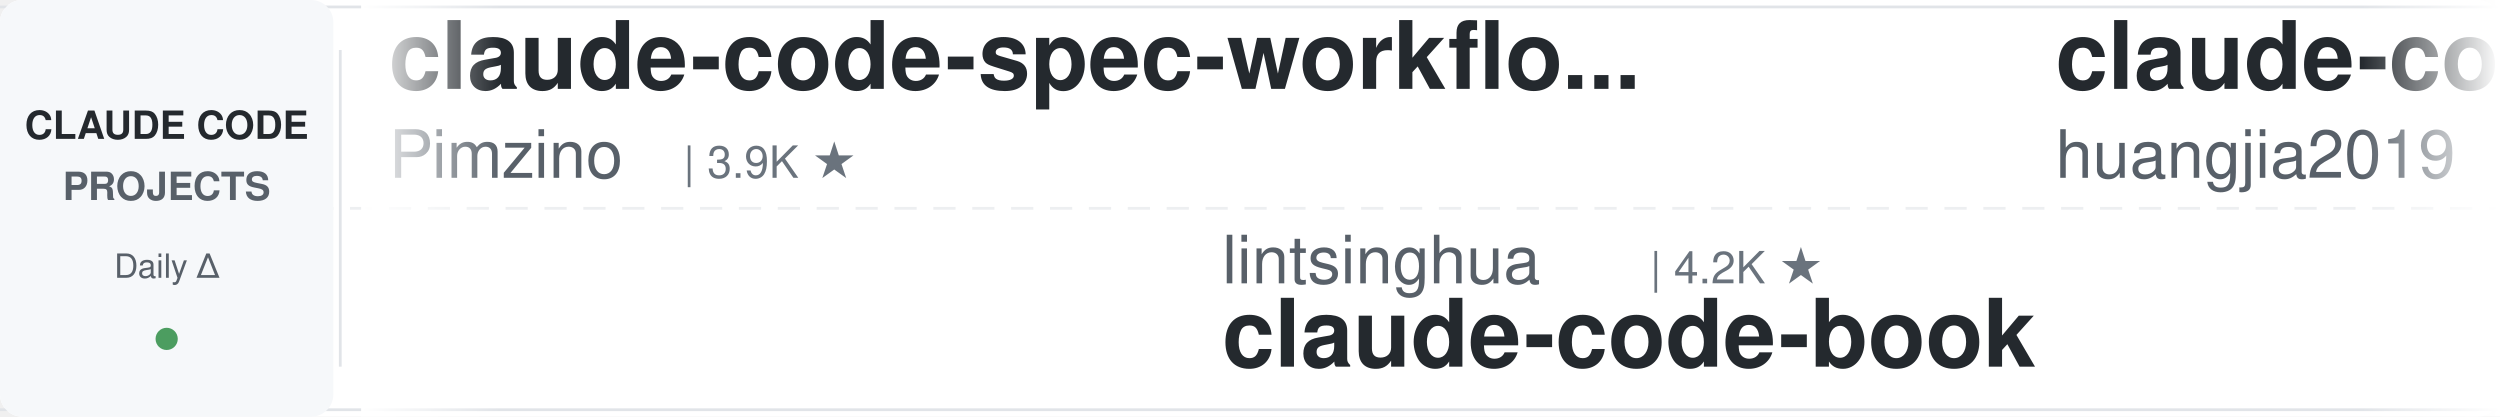
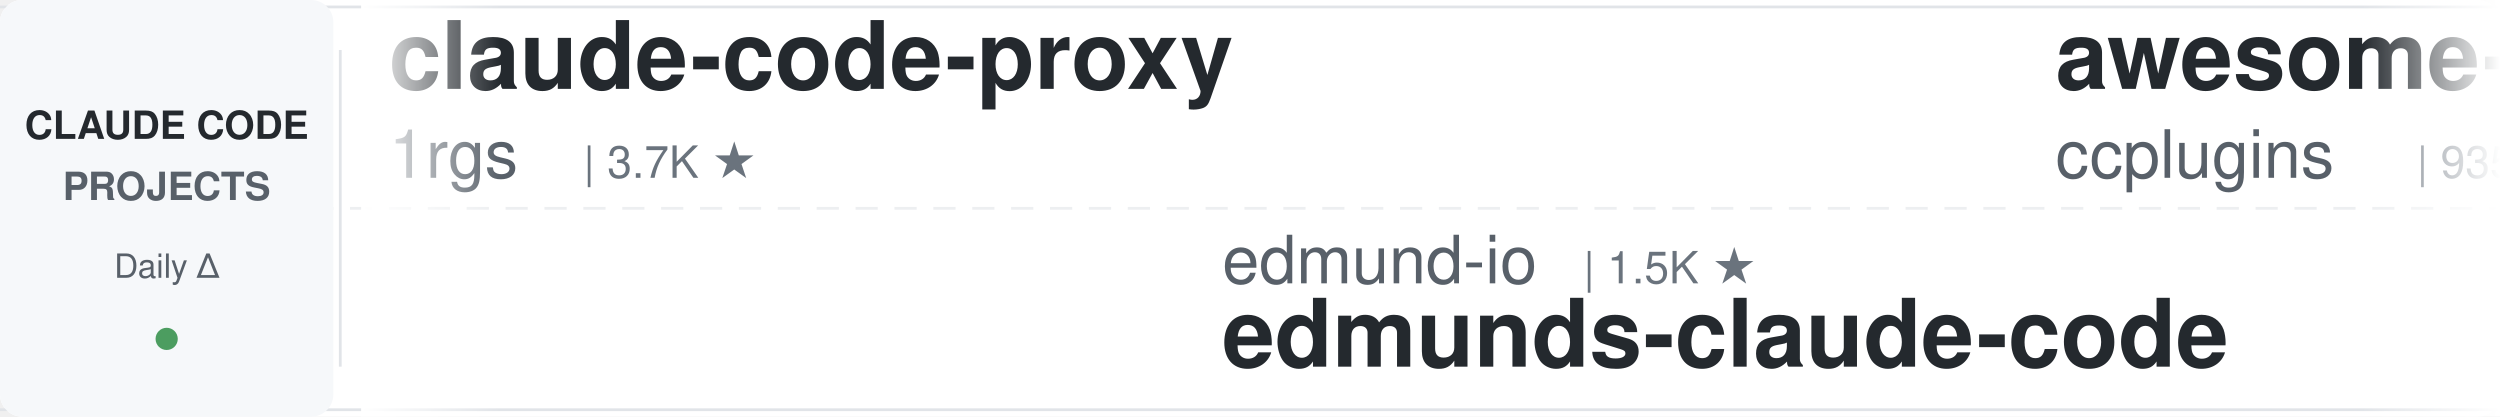
<svg xmlns="http://www.w3.org/2000/svg" width="900" height="150">
  <defs>
    <linearGradient id="leftFade" x1="0%" y1="0%" x2="100%" y2="0%">
      <stop offset="0%" style="stop-color:#ffffff;stop-opacity:1" />
      <stop offset="100%" style="stop-color:#ffffff;stop-opacity:0" />
    </linearGradient>
    <linearGradient id="rightFade" x1="0%" y1="0%" x2="100%" y2="0%">
      <stop offset="0%" style="stop-color:#ffffff;stop-opacity:0" />
      <stop offset="100%" style="stop-color:#ffffff;stop-opacity:1" />
    </linearGradient>
  </defs>
  <rect width="900" height="150" fill="#ffffff" rx="8" />
  <rect x="0" y="2" width="900" height="1" fill="#e1e4e8" />
  <rect x="0" y="147" width="900" height="1" fill="#e1e4e8" />
  <line x1="0" y1="75" x2="900" y2="75" stroke="#e1e4e8" stroke-width="1" stroke-dasharray="8 6" opacity="0.6" />
  <rect x="0" y="0" width="120" height="150" fill="#f6f8fa" rx="8" />
  <text x="60" y="50" font-family="-apple-system, BlinkMacSystemFont, 'Segoe UI', Helvetica, Arial, sans-serif" font-size="14" font-weight="600" fill="#24292e" text-anchor="middle">CLAUDE CODE</text>
  <text x="60" y="72" font-family="-apple-system, BlinkMacSystemFont, 'Segoe UI', Helvetica, Arial, sans-serif" font-size="14" font-weight="600" fill="#586069" text-anchor="middle">PROJECTS</text>
  <text x="60" y="100" font-family="-apple-system, BlinkMacSystemFont, 'Segoe UI', Helvetica, Arial, sans-serif" font-size="12" font-weight="500" fill="#586069" text-anchor="middle">Daily Δ</text>
  <circle cx="60" cy="122" r="4" fill="#22863a" opacity="0.8" />
  <rect x="122" y="18" width="1" height="114" fill="#e1e4e8" />
  <clipPath id="tickerClip">
    <rect x="130" y="0" width="770" height="150" />
  </clipPath>
  <g clip-path="url(#tickerClip)">
    <g id="tickerItems">
      <animateTransform attributeName="transform" attributeType="XML" type="translate" from="0 0" to="-3000 0" dur="54s" repeatCount="indefinite" />
      <g transform="translate(0, 0)">
-         <text x="140" y="32" font-family="-apple-system, BlinkMacSystemFont, 'Segoe UI', Helvetica, Arial, sans-serif" font-size="34" font-weight="600" fill="#24292e">claude-code-spec-workflo...</text>
-         <text x="140" y="64" font-family="-apple-system, BlinkMacSystemFont, 'Segoe UI', Helvetica, Arial, sans-serif" font-size="24" font-weight="400" fill="#586069">Pimzino</text>
-         <text x="246" y="64" font-family="-apple-system, BlinkMacSystemFont, 'Segoe UI', Helvetica, Arial, sans-serif" font-size="16" font-weight="500" fill="#6a737d">| 3.9K ★</text>
+         <text x="140" y="32" font-family="-apple-system, BlinkMacSystemFont, 'Segoe UI', Helvetica, Arial, sans-serif" font-size="34" font-weight="600" fill="#24292e">claude-code-proxy</text>
+         <text x="140" y="64" font-family="-apple-system, BlinkMacSystemFont, 'Segoe UI', Helvetica, Arial, sans-serif" font-size="24" font-weight="400" fill="#586069">1rgs</text>
+         <text x="210" y="64" font-family="-apple-system, BlinkMacSystemFont, 'Segoe UI', Helvetica, Arial, sans-serif" font-size="16" font-weight="500" fill="#6a737d">| 3.7K ★</text>
      </g>
      <g transform="translate(300, 0)">
-         <text x="140" y="102" font-family="-apple-system, BlinkMacSystemFont, 'Segoe UI', Helvetica, Arial, sans-serif" font-size="24" font-weight="400" fill="#586069">lintsinghua</text>
-         <text x="294" y="102" font-family="-apple-system, BlinkMacSystemFont, 'Segoe UI', Helvetica, Arial, sans-serif" font-size="16" font-weight="500" fill="#6a737d">| 4.2K ★</text>
-         <text x="140" y="132" font-family="-apple-system, BlinkMacSystemFont, 'Segoe UI', Helvetica, Arial, sans-serif" font-size="34" font-weight="600" fill="#24292e">claude-code-book</text>
+         <text x="140" y="102" font-family="-apple-system, BlinkMacSystemFont, 'Segoe UI', Helvetica, Arial, sans-serif" font-size="24" font-weight="400" fill="#586069">edmund-io</text>
+         <text x="270" y="102" font-family="-apple-system, BlinkMacSystemFont, 'Segoe UI', Helvetica, Arial, sans-serif" font-size="16" font-weight="500" fill="#6a737d">| 1.5K ★</text>
+         <text x="140" y="132" font-family="-apple-system, BlinkMacSystemFont, 'Segoe UI', Helvetica, Arial, sans-serif" font-size="34" font-weight="600" fill="#24292e">edmunds-claude-code</text>
      </g>
      <g transform="translate(600, 0)">
-         <text x="140" y="32" font-family="-apple-system, BlinkMacSystemFont, 'Segoe UI', Helvetica, Arial, sans-serif" font-size="34" font-weight="600" fill="#24292e">claude-code-engineering</text>
-         <text x="140" y="64" font-family="-apple-system, BlinkMacSystemFont, 'Segoe UI', Helvetica, Arial, sans-serif" font-size="24" font-weight="400" fill="#586069">huangjia2019</text>
-         <text x="306" y="64" font-family="-apple-system, BlinkMacSystemFont, 'Segoe UI', Helvetica, Arial, sans-serif" font-size="16" font-weight="500" fill="#6a737d">| 1.1K ★</text>
+         <text x="140" y="32" font-family="-apple-system, BlinkMacSystemFont, 'Segoe UI', Helvetica, Arial, sans-serif" font-size="34" font-weight="600" fill="#24292e">awesome-claude-code-plug...</text>
+         <text x="140" y="64" font-family="-apple-system, BlinkMacSystemFont, 'Segoe UI', Helvetica, Arial, sans-serif" font-size="24" font-weight="400" fill="#586069">ccplugins</text>
+         <text x="270" y="64" font-family="-apple-system, BlinkMacSystemFont, 'Segoe UI', Helvetica, Arial, sans-serif" font-size="16" font-weight="500" fill="#6a737d">| 935 ★</text>
      </g>
      <g transform="translate(900, 0)">
-         <text x="140" y="102" font-family="-apple-system, BlinkMacSystemFont, 'Segoe UI', Helvetica, Arial, sans-serif" font-size="24" font-weight="400" fill="#586069">anthropics</text>
-         <text x="282" y="102" font-family="-apple-system, BlinkMacSystemFont, 'Segoe UI', Helvetica, Arial, sans-serif" font-size="16" font-weight="500" fill="#6a737d">| 8.8K ★</text>
-         <text x="140" y="132" font-family="-apple-system, BlinkMacSystemFont, 'Segoe UI', Helvetica, Arial, sans-serif" font-size="34" font-weight="600" fill="#24292e">claude-code-action</text>
+         <text x="140" y="102" font-family="-apple-system, BlinkMacSystemFont, 'Segoe UI', Helvetica, Arial, sans-serif" font-size="24" font-weight="400" fill="#586069">wanshuiyin</text>
+         <text x="282" y="102" font-family="-apple-system, BlinkMacSystemFont, 'Segoe UI', Helvetica, Arial, sans-serif" font-size="16" font-weight="500" fill="#6a737d">| 15.9K ★</text>
+         <text x="140" y="132" font-family="-apple-system, BlinkMacSystemFont, 'Segoe UI', Helvetica, Arial, sans-serif" font-size="34" font-weight="600" fill="#24292e">Auto-claude-code-researc...</text>
      </g>
      <g transform="translate(1200, 0)">
-         <text x="140" y="32" font-family="-apple-system, BlinkMacSystemFont, 'Segoe UI', Helvetica, Arial, sans-serif" font-size="34" font-weight="600" fill="#24292e">claude-code-workflows</text>
-         <text x="140" y="64" font-family="-apple-system, BlinkMacSystemFont, 'Segoe UI', Helvetica, Arial, sans-serif" font-size="24" font-weight="400" fill="#586069">OneRedOak</text>
-         <text x="270" y="64" font-family="-apple-system, BlinkMacSystemFont, 'Segoe UI', Helvetica, Arial, sans-serif" font-size="16" font-weight="500" fill="#6a737d">| 3.9K ★</text>
+         <text x="140" y="32" font-family="-apple-system, BlinkMacSystemFont, 'Segoe UI', Helvetica, Arial, sans-serif" font-size="34" font-weight="600" fill="#24292e">claude-code-settings</text>
+         <text x="140" y="64" font-family="-apple-system, BlinkMacSystemFont, 'Segoe UI', Helvetica, Arial, sans-serif" font-size="24" font-weight="400" fill="#586069">feiskyer</text>
+         <text x="258" y="64" font-family="-apple-system, BlinkMacSystemFont, 'Segoe UI', Helvetica, Arial, sans-serif" font-size="16" font-weight="500" fill="#6a737d">| 1.6K ★</text>
      </g>
      <g transform="translate(1500, 0)">
-         <text x="140" y="102" font-family="-apple-system, BlinkMacSystemFont, 'Segoe UI', Helvetica, Arial, sans-serif" font-size="24" font-weight="400" fill="#586069">frankbria</text>
-         <text x="270" y="102" font-family="-apple-system, BlinkMacSystemFont, 'Segoe UI', Helvetica, Arial, sans-serif" font-size="16" font-weight="500" fill="#6a737d">| 9.6K ★</text>
-         <text x="140" y="132" font-family="-apple-system, BlinkMacSystemFont, 'Segoe UI', Helvetica, Arial, sans-serif" font-size="34" font-weight="600" fill="#24292e">ralph-claude-code</text>
-       </g>
-       <g transform="translate(1800, 0)">
-         <text x="140" y="32" font-family="-apple-system, BlinkMacSystemFont, 'Segoe UI', Helvetica, Arial, sans-serif" font-size="34" font-weight="600" fill="#24292e">claude-code-source-build</text>
-         <text x="140" y="64" font-family="-apple-system, BlinkMacSystemFont, 'Segoe UI', Helvetica, Arial, sans-serif" font-size="24" font-weight="400" fill="#586069">andrew-kramer-inno</text>
-         <text x="378" y="64" font-family="-apple-system, BlinkMacSystemFont, 'Segoe UI', Helvetica, Arial, sans-serif" font-size="16" font-weight="500" fill="#6a737d">| 596 ★</text>
-       </g>
-       <g transform="translate(2100, 0)">
-         <text x="140" y="102" font-family="-apple-system, BlinkMacSystemFont, 'Segoe UI', Helvetica, Arial, sans-serif" font-size="24" font-weight="400" fill="#586069">diet103</text>
-         <text x="246" y="102" font-family="-apple-system, BlinkMacSystemFont, 'Segoe UI', Helvetica, Arial, sans-serif" font-size="16" font-weight="500" fill="#6a737d">| 10.0K ★</text>
-         <text x="140" y="132" font-family="-apple-system, BlinkMacSystemFont, 'Segoe UI', Helvetica, Arial, sans-serif" font-size="34" font-weight="600" fill="#24292e">claude-code-infrastructu...</text>
-       </g>
-       <g transform="translate(2400, 0)">
-         <text x="140" y="32" font-family="-apple-system, BlinkMacSystemFont, 'Segoe UI', Helvetica, Arial, sans-serif" font-size="34" font-weight="600" fill="#24292e">claude-code-analysis</text>
-         <text x="140" y="64" font-family="-apple-system, BlinkMacSystemFont, 'Segoe UI', Helvetica, Arial, sans-serif" font-size="24" font-weight="400" fill="#586069">liuup</text>
-         <text x="222" y="64" font-family="-apple-system, BlinkMacSystemFont, 'Segoe UI', Helvetica, Arial, sans-serif" font-size="16" font-weight="500" fill="#6a737d">| 3.9K ★</text>
-       </g>
-       <g transform="translate(2700, 0)">
        <text x="140" y="102" font-family="-apple-system, BlinkMacSystemFont, 'Segoe UI', Helvetica, Arial, sans-serif" font-size="24" font-weight="400" fill="#586069">JrCx7scC</text>
        <text x="258" y="102" font-family="-apple-system, BlinkMacSystemFont, 'Segoe UI', Helvetica, Arial, sans-serif" font-size="16" font-weight="500" fill="#6a737d">| 376 ★</text>
        <text x="140" y="132" font-family="-apple-system, BlinkMacSystemFont, 'Segoe UI', Helvetica, Arial, sans-serif" font-size="34" font-weight="600" fill="#24292e">claude-code-source</text>
      </g>
+       <g transform="translate(1800, 0)">
+         <text x="140" y="32" font-family="-apple-system, BlinkMacSystemFont, 'Segoe UI', Helvetica, Arial, sans-serif" font-size="34" font-weight="600" fill="#24292e">everything-claude-code</text>
+         <text x="140" y="64" font-family="-apple-system, BlinkMacSystemFont, 'Segoe UI', Helvetica, Arial, sans-serif" font-size="24" font-weight="400" fill="#586069">WorldFlowAI</text>
+         <text x="294" y="64" font-family="-apple-system, BlinkMacSystemFont, 'Segoe UI', Helvetica, Arial, sans-serif" font-size="16" font-weight="500" fill="#6a737d">| 2.7K ★</text>
+       </g>
+       <g transform="translate(2100, 0)">
+         <text x="140" y="102" font-family="-apple-system, BlinkMacSystemFont, 'Segoe UI', Helvetica, Arial, sans-serif" font-size="24" font-weight="400" fill="#586069">anthropics</text>
+         <text x="282" y="102" font-family="-apple-system, BlinkMacSystemFont, 'Segoe UI', Helvetica, Arial, sans-serif" font-size="16" font-weight="500" fill="#6a737d">| 974 ★</text>
+         <text x="140" y="132" font-family="-apple-system, BlinkMacSystemFont, 'Segoe UI', Helvetica, Arial, sans-serif" font-size="34" font-weight="600" fill="#24292e">claude-code-base-action</text>
+       </g>
+       <g transform="translate(2400, 0)">
+         <text x="140" y="32" font-family="-apple-system, BlinkMacSystemFont, 'Segoe UI', Helvetica, Arial, sans-serif" font-size="34" font-weight="600" fill="#24292e">claude-code-from-source</text>
+         <text x="140" y="64" font-family="-apple-system, BlinkMacSystemFont, 'Segoe UI', Helvetica, Arial, sans-serif" font-size="24" font-weight="400" fill="#586069">alejandrobalderas</text>
+         <text x="366" y="64" font-family="-apple-system, BlinkMacSystemFont, 'Segoe UI', Helvetica, Arial, sans-serif" font-size="16" font-weight="500" fill="#6a737d">| 2.8K ★</text>
+       </g>
+       <g transform="translate(2700, 0)">
+         <text x="140" y="102" font-family="-apple-system, BlinkMacSystemFont, 'Segoe UI', Helvetica, Arial, sans-serif" font-size="24" font-weight="400" fill="#586069">simonw</text>
+         <text x="234" y="102" font-family="-apple-system, BlinkMacSystemFont, 'Segoe UI', Helvetica, Arial, sans-serif" font-size="16" font-weight="500" fill="#6a737d">| 1.7K ★</text>
+         <text x="140" y="132" font-family="-apple-system, BlinkMacSystemFont, 'Segoe UI', Helvetica, Arial, sans-serif" font-size="34" font-weight="600" fill="#24292e">claude-code-transcripts</text>
+       </g>
      <g transform="translate(3000, 0)">
-         <text x="140" y="32" font-family="-apple-system, BlinkMacSystemFont, 'Segoe UI', Helvetica, Arial, sans-serif" font-size="34" font-weight="600" fill="#24292e">claude-code-spec-workflo...</text>
-         <text x="140" y="64" font-family="-apple-system, BlinkMacSystemFont, 'Segoe UI', Helvetica, Arial, sans-serif" font-size="24" font-weight="400" fill="#586069">Pimzino</text>
-         <text x="246" y="64" font-family="-apple-system, BlinkMacSystemFont, 'Segoe UI', Helvetica, Arial, sans-serif" font-size="16" font-weight="500" fill="#6a737d">| 3.9K ★</text>
+         <text x="140" y="32" font-family="-apple-system, BlinkMacSystemFont, 'Segoe UI', Helvetica, Arial, sans-serif" font-size="34" font-weight="600" fill="#24292e">claude-code-proxy</text>
+         <text x="140" y="64" font-family="-apple-system, BlinkMacSystemFont, 'Segoe UI', Helvetica, Arial, sans-serif" font-size="24" font-weight="400" fill="#586069">1rgs</text>
+         <text x="210" y="64" font-family="-apple-system, BlinkMacSystemFont, 'Segoe UI', Helvetica, Arial, sans-serif" font-size="16" font-weight="500" fill="#6a737d">| 3.7K ★</text>
      </g>
      <g transform="translate(3300, 0)">
-         <text x="140" y="102" font-family="-apple-system, BlinkMacSystemFont, 'Segoe UI', Helvetica, Arial, sans-serif" font-size="24" font-weight="400" fill="#586069">lintsinghua</text>
-         <text x="294" y="102" font-family="-apple-system, BlinkMacSystemFont, 'Segoe UI', Helvetica, Arial, sans-serif" font-size="16" font-weight="500" fill="#6a737d">| 4.2K ★</text>
-         <text x="140" y="132" font-family="-apple-system, BlinkMacSystemFont, 'Segoe UI', Helvetica, Arial, sans-serif" font-size="34" font-weight="600" fill="#24292e">claude-code-book</text>
+         <text x="140" y="102" font-family="-apple-system, BlinkMacSystemFont, 'Segoe UI', Helvetica, Arial, sans-serif" font-size="24" font-weight="400" fill="#586069">edmund-io</text>
+         <text x="270" y="102" font-family="-apple-system, BlinkMacSystemFont, 'Segoe UI', Helvetica, Arial, sans-serif" font-size="16" font-weight="500" fill="#6a737d">| 1.5K ★</text>
+         <text x="140" y="132" font-family="-apple-system, BlinkMacSystemFont, 'Segoe UI', Helvetica, Arial, sans-serif" font-size="34" font-weight="600" fill="#24292e">edmunds-claude-code</text>
      </g>
      <g transform="translate(3600, 0)">
-         <text x="140" y="32" font-family="-apple-system, BlinkMacSystemFont, 'Segoe UI', Helvetica, Arial, sans-serif" font-size="34" font-weight="600" fill="#24292e">claude-code-engineering</text>
-         <text x="140" y="64" font-family="-apple-system, BlinkMacSystemFont, 'Segoe UI', Helvetica, Arial, sans-serif" font-size="24" font-weight="400" fill="#586069">huangjia2019</text>
-         <text x="306" y="64" font-family="-apple-system, BlinkMacSystemFont, 'Segoe UI', Helvetica, Arial, sans-serif" font-size="16" font-weight="500" fill="#6a737d">| 1.1K ★</text>
+         <text x="140" y="32" font-family="-apple-system, BlinkMacSystemFont, 'Segoe UI', Helvetica, Arial, sans-serif" font-size="34" font-weight="600" fill="#24292e">awesome-claude-code-plug...</text>
+         <text x="140" y="64" font-family="-apple-system, BlinkMacSystemFont, 'Segoe UI', Helvetica, Arial, sans-serif" font-size="24" font-weight="400" fill="#586069">ccplugins</text>
+         <text x="270" y="64" font-family="-apple-system, BlinkMacSystemFont, 'Segoe UI', Helvetica, Arial, sans-serif" font-size="16" font-weight="500" fill="#6a737d">| 935 ★</text>
      </g>
      <g transform="translate(3900, 0)">
-         <text x="140" y="102" font-family="-apple-system, BlinkMacSystemFont, 'Segoe UI', Helvetica, Arial, sans-serif" font-size="24" font-weight="400" fill="#586069">anthropics</text>
-         <text x="282" y="102" font-family="-apple-system, BlinkMacSystemFont, 'Segoe UI', Helvetica, Arial, sans-serif" font-size="16" font-weight="500" fill="#6a737d">| 8.8K ★</text>
-         <text x="140" y="132" font-family="-apple-system, BlinkMacSystemFont, 'Segoe UI', Helvetica, Arial, sans-serif" font-size="34" font-weight="600" fill="#24292e">claude-code-action</text>
+         <text x="140" y="102" font-family="-apple-system, BlinkMacSystemFont, 'Segoe UI', Helvetica, Arial, sans-serif" font-size="24" font-weight="400" fill="#586069">wanshuiyin</text>
+         <text x="282" y="102" font-family="-apple-system, BlinkMacSystemFont, 'Segoe UI', Helvetica, Arial, sans-serif" font-size="16" font-weight="500" fill="#6a737d">| 15.9K ★</text>
+         <text x="140" y="132" font-family="-apple-system, BlinkMacSystemFont, 'Segoe UI', Helvetica, Arial, sans-serif" font-size="34" font-weight="600" fill="#24292e">Auto-claude-code-researc...</text>
      </g>
    </g>
  </g>
  <rect x="130" y="0" width="50" height="150" fill="url(#leftFade)" />
  <rect x="850" y="0" width="50" height="150" fill="url(#rightFade)" />
</svg>
